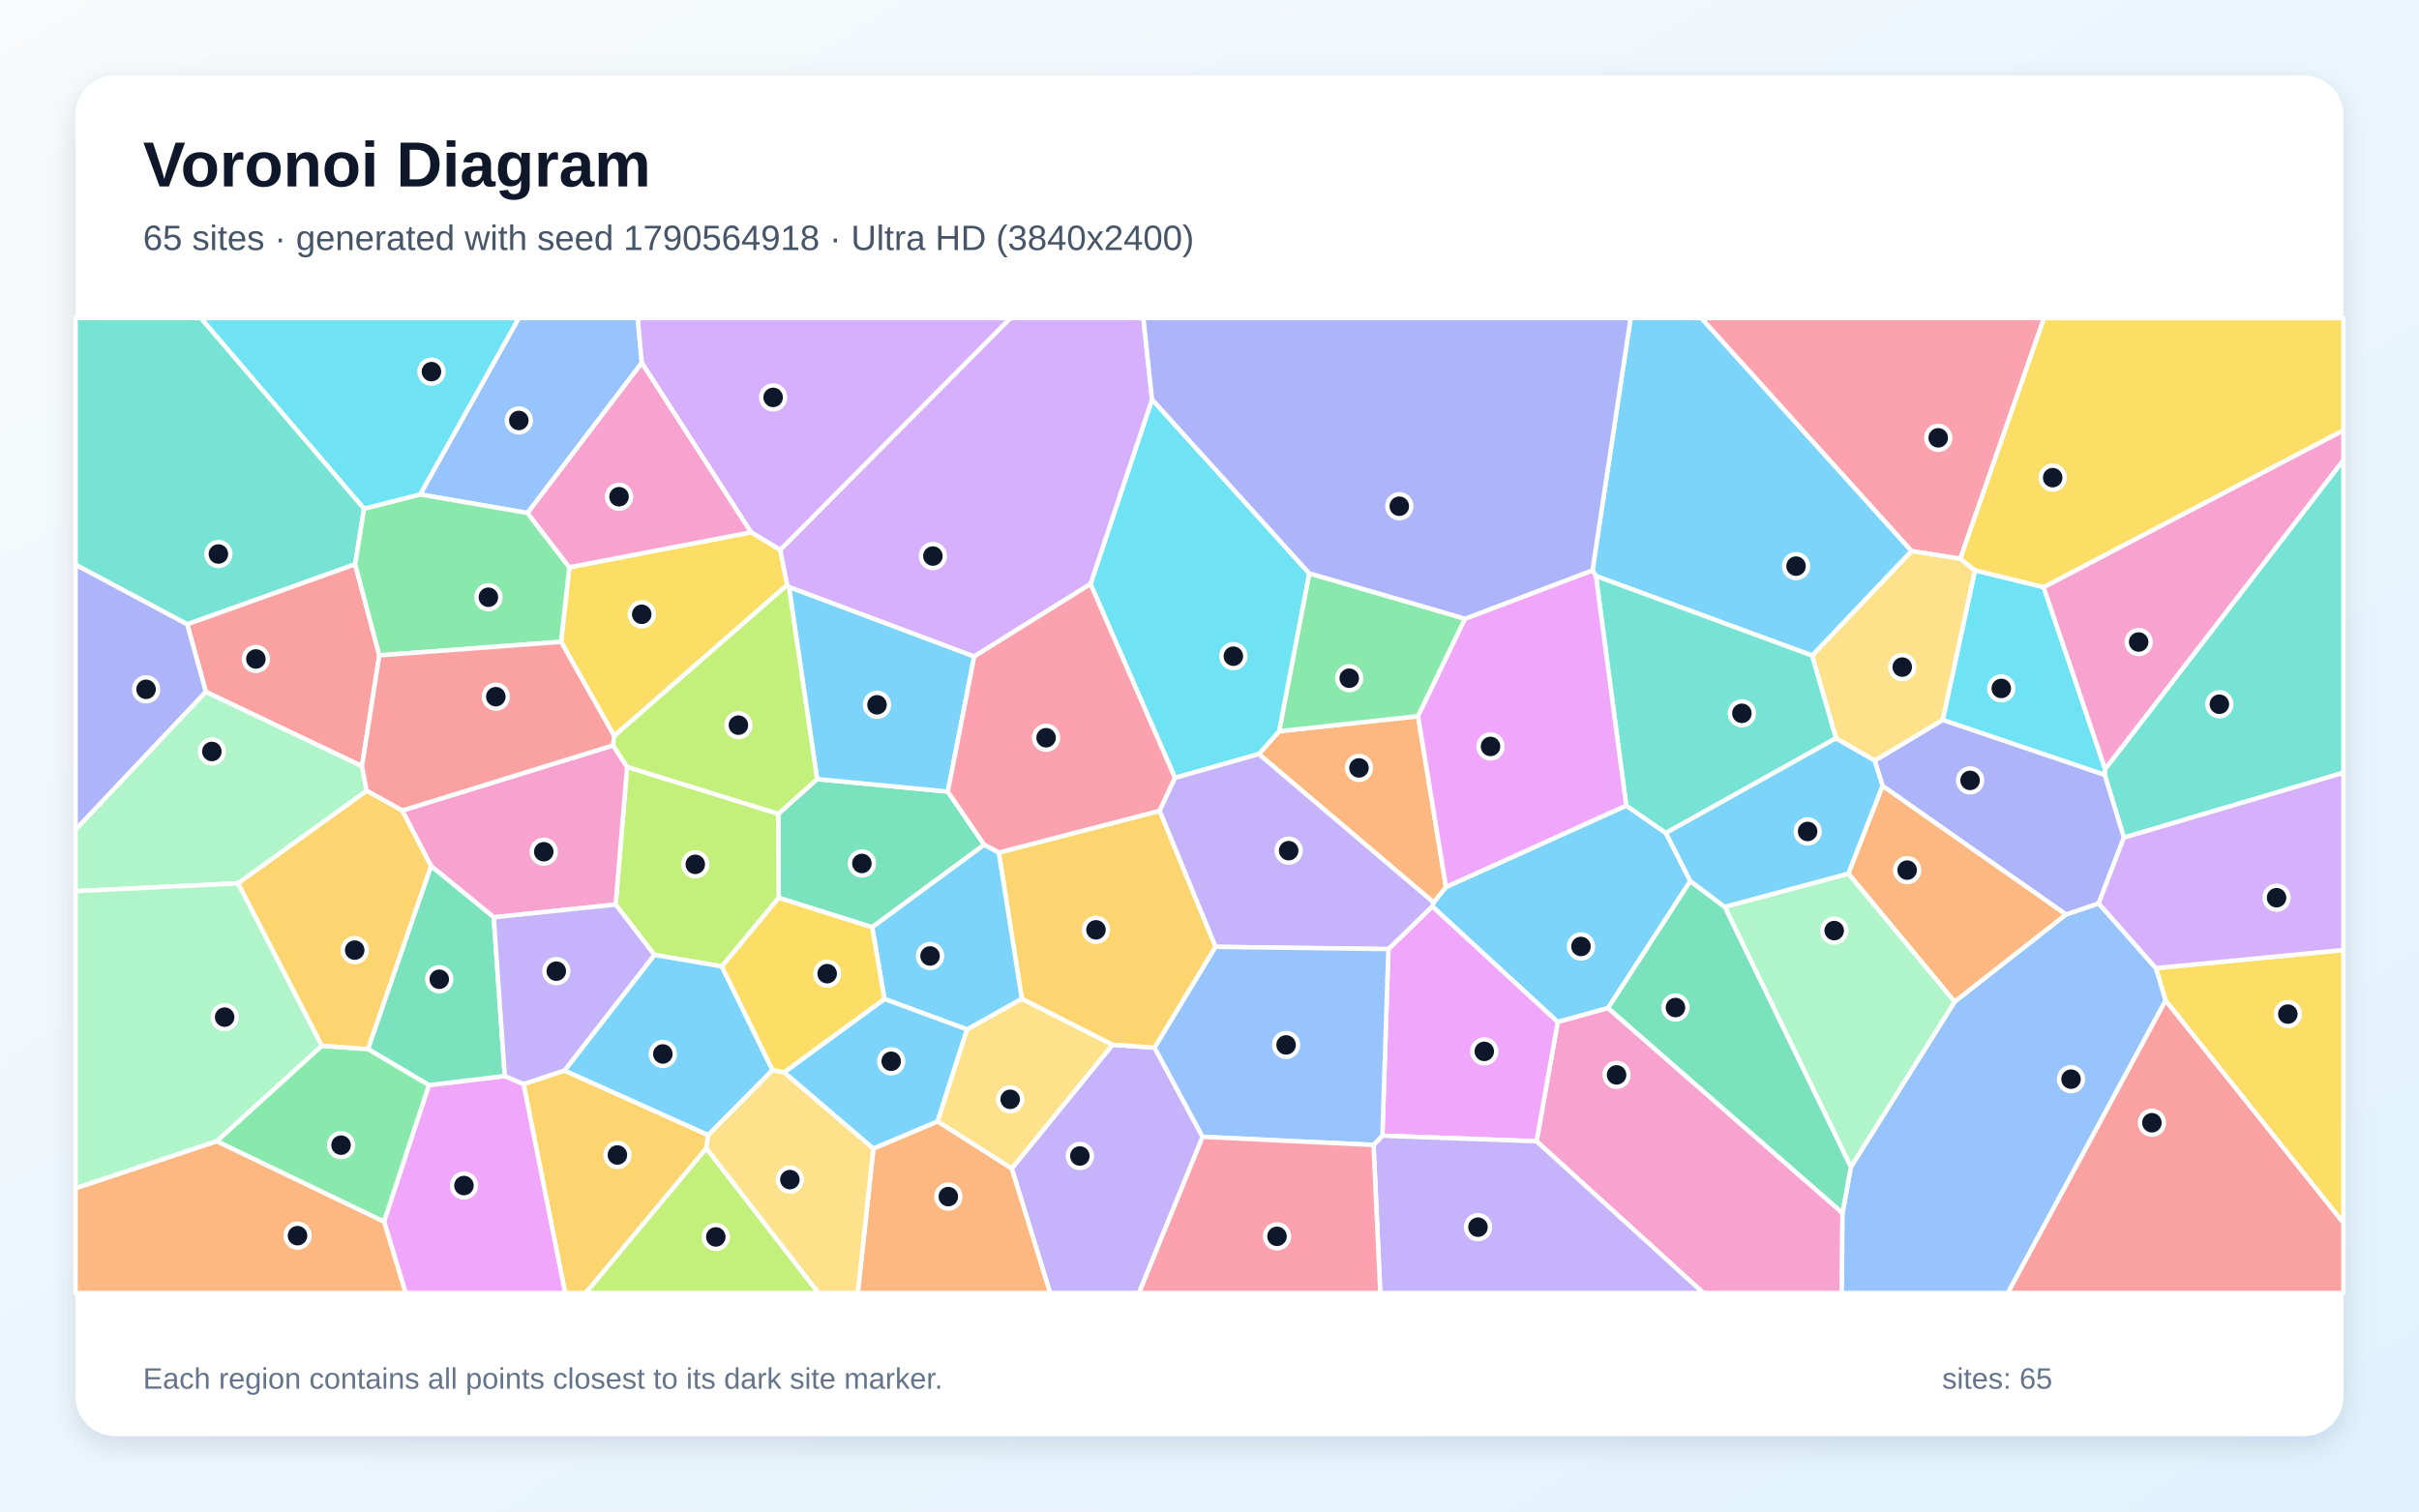
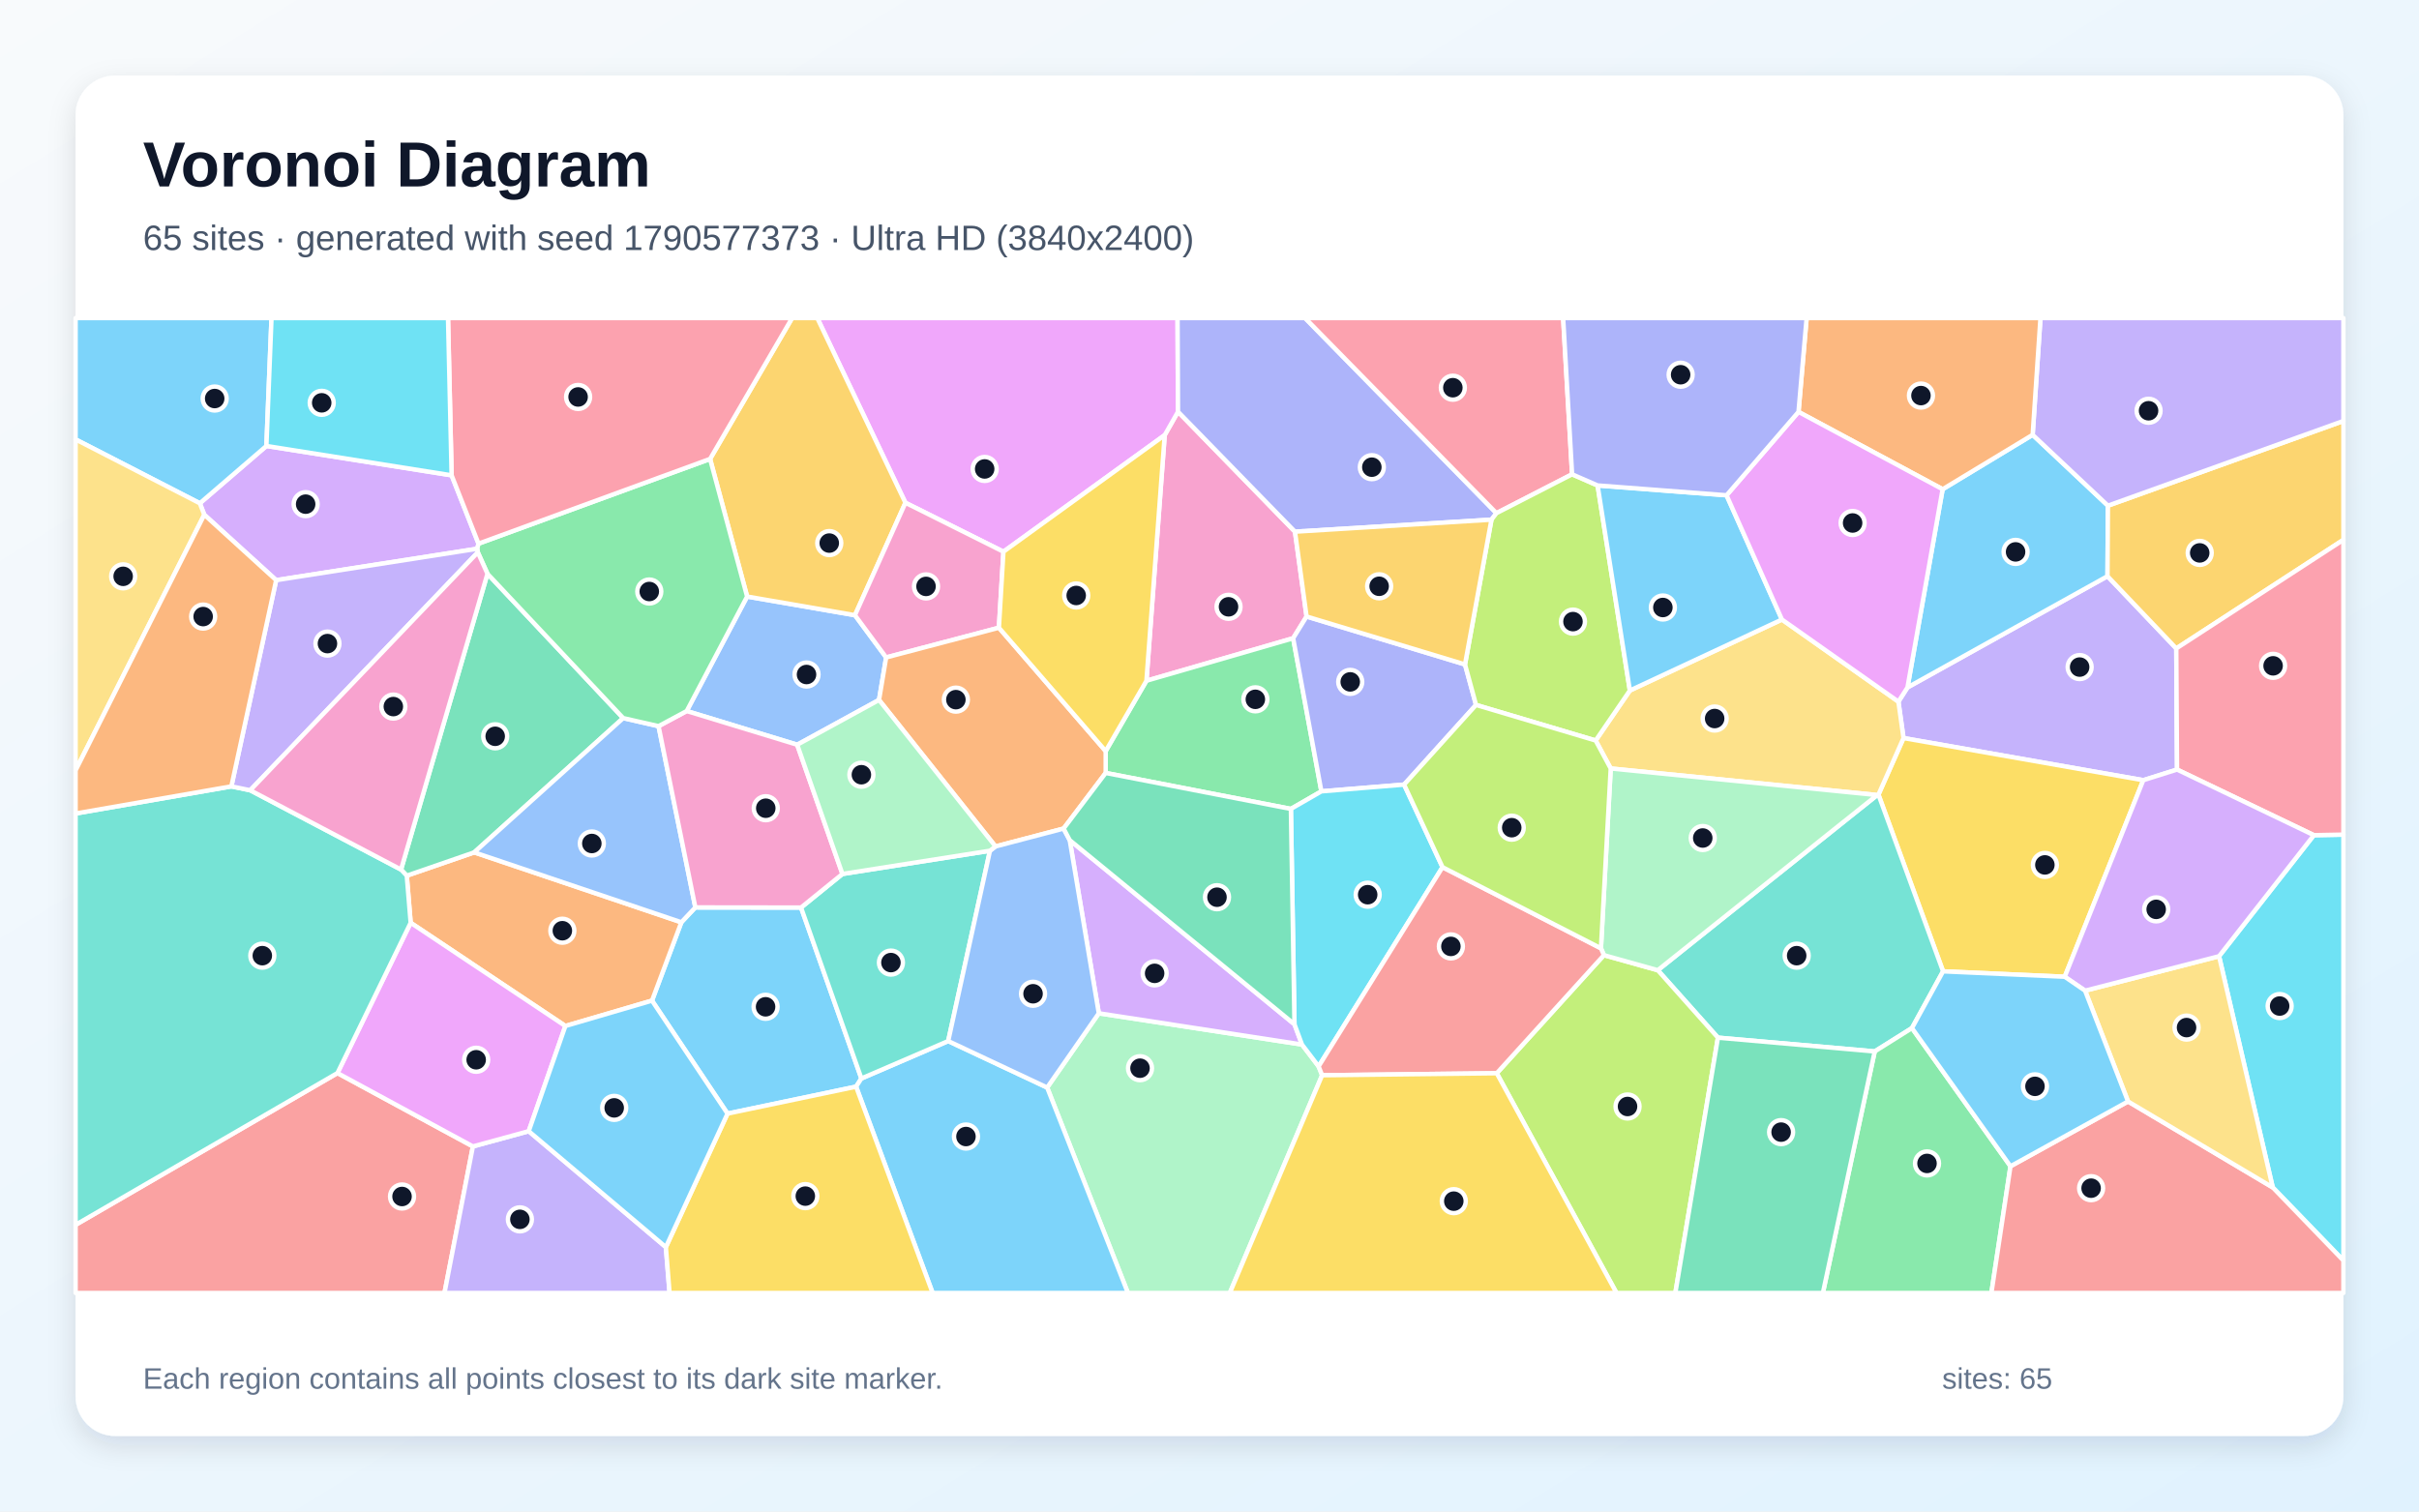
<svg xmlns="http://www.w3.org/2000/svg" width="3840" height="2400" viewBox="0 0 3840 2400" role="img" aria-labelledby="title description">
  <defs>
    <linearGradient id="background" x1="0" y1="0" x2="1" y2="1">
      <stop stop-color="#F8FAFC" />
      <stop offset="1" stop-color="#E0F2FE" />
    </linearGradient>
    <filter id="shadow" x="-5%" y="-5%" width="110%" height="110%">
      <feDropShadow dx="0" dy="15" stdDeviation="22" flood-color="#0F172A" flood-opacity=".12" />
    </filter>
  </defs>
  <rect width="3840" height="2400" fill="url(#background)" />
  <rect x="120" y="120" width="3600" height="2160" rx="63" fill="#FFFFFF" filter="url(#shadow)" />
  <g font-family="Arial, sans-serif">
    <text x="227" y="296" font-size="101" font-weight="700" fill="#0F172A">Voronoi Diagram</text>
-     <text x="227" y="397" font-size="56" fill="#475569">65 sites · generated with seed 1790564918 · Ultra HD (3840x2400)</text>
+     <text x="227" y="397" font-size="56" fill="#475569">65 sites · generated with seed 1790577373 · Ultra HD (3840x2400)</text>
  </g>
  <g stroke="#FFFFFF" stroke-width="7" stroke-linejoin="round">
-     <polygon points="2581.5,1279.1 2644.5,1322.6 2683.3,1399.0 2552.7,1600.6 2472.8,1622.8 2273.6,1439.2 2275.7,1432.9 2295.4,1408.4" fill="#38BDF8" fill-opacity="0.65" />
-     <polygon points="1606.0,1855.4 1766.1,1658.8 1832.8,1663.5 1909.1,1805.1 1808.1,2053.0 1667.0,2053.0" fill="#A78BFA" fill-opacity="0.65" />
-     <polygon points="2439.2,1812.1 2472.8,1622.8 2552.7,1600.6 2924.9,1926.0 2923.7,2053.0 2703.9,2053.0" fill="#F472B6" fill-opacity="0.65" />
-     <polygon points="1998.3,1197.3 2030.5,1161.1 2251.1,1137.1 2295.4,1408.4 2275.7,1432.9" fill="#FB923C" fill-opacity="0.65" />
-     <polygon points="3437.7,1588.7 3422.3,1537.2 3720.0,1508.4 3720.0,1941.8" fill="#FACC15" fill-opacity="0.65" />
-     <polygon points="2325.7,982.4 2251.1,1137.1 2030.5,1161.1 2078.3,910.3" fill="#4ADE80" fill-opacity="0.65" />
-     <polygon points="578.0,807.6 563.8,896.0 297.2,991.3 120.0,896.7 120.0,505.0 319.0,505.0" fill="#2DD4BF" fill-opacity="0.65" />
-     <polygon points="1018.8,576.2 837.4,814.5 666.9,785.1 823.5,505.0 1012.4,505.0" fill="#60A5FA" fill-opacity="0.65" />
-     <polygon points="2194.4,1803.3 2204.0,1507.0 2273.6,1439.2 2472.8,1622.8 2439.2,1812.1" fill="#E879F9" fill-opacity="0.65" />
-     <polygon points="1562.3,1341.4 1384.5,1472.3 1236.2,1425.6 1235.5,1292.1 1297.1,1237.1 1504.6,1256.9" fill="#34D399" fill-opacity="0.65" />
-     <polygon points="602.2,1040.6 574.6,1216.6 326.8,1098.6 297.2,991.3 563.8,896.0" fill="#F87171" fill-opacity="0.65" />
-     <polygon points="120.0,1317.4 120.0,896.7 297.2,991.3 326.8,1098.6" fill="#818CF8" fill-opacity="0.65" />
-     <polygon points="831.1,1721.3 896.1,1699.7 1124.3,1802.3 1121.3,1823.2 929.9,2053.0 897.1,2053.0" fill="#FBBF24" fill-opacity="0.65" />
-     <polygon points="1145.9,1534.5 1038.8,1516.2 977.3,1436.3 995.5,1217.7 1235.5,1292.1 1236.2,1425.6" fill="#A3E635" fill-opacity="0.65" />
-     <polygon points="1238.6,873.3 1192.2,845.2 1018.8,576.2 1012.4,505.0 1604.3,505.0" fill="#C084FC" fill-opacity="0.65" />
-     <polygon points="3111.9,887.2 3034.3,875.0 2700.5,505.0 3244.8,505.0" fill="#FB7185" fill-opacity="0.65" />
-     <polygon points="2078.3,910.3 2030.5,1161.1 1998.3,1197.3 1865.2,1235.1 1731.1,927.3 1828.8,634.2" fill="#22D3EE" fill-opacity="0.65" />
-     <polygon points="582.1,1255.7 377.8,1402.6 120.0,1415.0 120.0,1317.4 326.8,1098.6 574.6,1216.6" fill="#86EFAC" fill-opacity="0.65" />
-     <polygon points="1488.2,1780.6 1535.0,1634.5 1622.1,1585.8 1766.1,1658.8 1606.0,1855.4" fill="#FCD34D" fill-opacity="0.65" />
-     <polygon points="1226.4,1699.1 1124.3,1802.3 896.1,1699.7 1038.8,1516.2 1145.9,1534.5" fill="#38BDF8" fill-opacity="0.65" />
-     <polygon points="1252.3,931.8 1546.5,1042.3 1504.6,1256.9 1297.1,1237.1" fill="#38BDF8" fill-opacity="0.65" />
-     <polygon points="2180.4,1818.0 2194.4,1803.3 2439.2,1812.1 2703.9,2053.0 2191.1,2053.0" fill="#A78BFA" fill-opacity="0.65" />
-     <polygon points="638.5,1287.0 973.2,1183.5 995.5,1217.7 977.3,1436.3 783.8,1456.5 684.2,1375.0" fill="#F472B6" fill-opacity="0.65" />
-     <polygon points="1386.4,1823.6 1488.2,1780.6 1606.0,1855.4 1667.0,2053.0 1361.7,2053.0" fill="#FB923C" fill-opacity="0.65" />
-     <polygon points="1192.2,845.2 1238.6,873.3 1249.7,928.8 975.0,1168.5 890.6,1019.1 903.8,900.7" fill="#FACC15" fill-opacity="0.65" />
-     <polygon points="903.8,900.7 890.6,1019.1 602.2,1040.6 563.8,896.0 578.0,807.6 666.9,785.1 837.4,814.5" fill="#4ADE80" fill-opacity="0.65" />
-     <polygon points="3371.5,1330.0 3341.0,1230.1 3341.7,1221.0 3720.0,730.5 3720.0,1227.0" fill="#2DD4BF" fill-opacity="0.65" />
-     <polygon points="2924.9,1926.0 2938.1,1852.9 3102.9,1590.4 3279.5,1452.0 3331.5,1434.4 3422.3,1537.2 3437.7,1588.7 3187.4,2053.0 2923.7,2053.0" fill="#60A5FA" fill-opacity="0.65" />
-     <polygon points="609.6,1939.6 680.8,1723.0 801.3,1708.5 831.1,1721.3 897.1,2053.0 643.8,2053.0" fill="#E879F9" fill-opacity="0.65" />
-     <polygon points="801.3,1708.5 680.8,1723.0 584.0,1665.7 684.2,1375.0 783.8,1456.5" fill="#34D399" fill-opacity="0.65" />
-     <polygon points="890.6,1019.1 975.0,1168.5 973.2,1183.5 638.5,1287.0 582.1,1255.7 574.6,1216.6 602.2,1040.6" fill="#F87171" fill-opacity="0.65" />
-     <polygon points="2988.5,1248.0 2975.9,1207.7 3084.0,1143.0 3341.0,1230.1 3371.5,1330.0 3331.5,1434.4 3279.5,1452.0" fill="#818CF8" fill-opacity="0.65" />
-     <polygon points="1929.7,1503.4 1832.8,1663.5 1766.1,1658.8 1622.1,1585.8 1585.5,1353.7 1840.9,1287.4" fill="#FBBF24" fill-opacity="0.65" />
-     <polygon points="1121.3,1823.2 1299.3,2053.0 929.9,2053.0" fill="#A3E635" fill-opacity="0.65" />
-     <polygon points="1828.8,634.2 1731.1,927.3 1546.5,1042.3 1252.3,931.8 1249.7,928.8 1238.6,873.3 1604.3,505.0 1815.0,505.0" fill="#C084FC" fill-opacity="0.65" />
-     <polygon points="1546.5,1042.3 1731.1,927.3 1865.2,1235.1 1840.9,1287.4 1585.5,1353.7 1562.3,1341.4 1504.6,1256.9" fill="#FB7185" fill-opacity="0.65" />
-     <polygon points="3244.1,932.2 3341.7,1221.0 3341.0,1230.1 3084.0,1143.0 3135.1,905.6" fill="#22D3EE" fill-opacity="0.65" />
-     <polygon points="2934.4,1387.1 3102.9,1590.4 2938.1,1852.9 2737.8,1439.9" fill="#86EFAC" fill-opacity="0.65" />
-     <polygon points="2914.4,1172.3 2876.6,1040.9 3034.3,875.0 3111.9,887.2 3135.1,905.6 3084.0,1143.0 2975.9,1207.7" fill="#FCD34D" fill-opacity="0.65" />
-     <polygon points="3034.3,875.0 2876.6,1040.9 2533.4,914.6 2528.0,905.6 2588.5,505.0 2700.5,505.0" fill="#38BDF8" fill-opacity="0.65" />
-     <polygon points="1585.5,1353.7 1622.1,1585.8 1535.0,1634.5 1404.0,1586.2 1384.5,1472.3 1562.3,1341.4" fill="#38BDF8" fill-opacity="0.65" />
-     <polygon points="2204.0,1507.0 1929.7,1503.4 1840.9,1287.4 1865.2,1235.1 1998.3,1197.3 2275.7,1432.9 2273.6,1439.2" fill="#A78BFA" fill-opacity="0.65" />
-     <polygon points="3341.7,1221.0 3244.1,932.2 3720.0,683.2 3720.0,730.5" fill="#F472B6" fill-opacity="0.65" />
-     <polygon points="120.0,1886.6 344.1,1811.9 609.6,1939.6 643.8,2053.0 120.0,2053.0" fill="#FB923C" fill-opacity="0.65" />
-     <polygon points="3244.1,932.2 3135.1,905.6 3111.9,887.2 3244.8,505.0 3720.0,505.0 3720.0,683.2" fill="#FACC15" fill-opacity="0.65" />
-     <polygon points="344.1,1811.9 510.7,1660.5 584.0,1665.7 680.8,1723.0 609.6,1939.6" fill="#4ADE80" fill-opacity="0.65" />
-     <polygon points="2533.4,914.6 2876.6,1040.9 2914.4,1172.3 2644.5,1322.6 2581.5,1279.1" fill="#2DD4BF" fill-opacity="0.65" />
-     <polygon points="2180.4,1818.0 1909.1,1805.1 1832.8,1663.5 1929.7,1503.4 2204.0,1507.0 2194.4,1803.3" fill="#60A5FA" fill-opacity="0.65" />
-     <polygon points="2251.1,1137.1 2325.7,982.4 2528.0,905.6 2533.4,914.6 2581.5,1279.1 2295.4,1408.4" fill="#E879F9" fill-opacity="0.65" />
-     <polygon points="2737.8,1439.9 2938.1,1852.9 2924.9,1926.0 2552.7,1600.6 2683.3,1399.0" fill="#34D399" fill-opacity="0.65" />
-     <polygon points="3437.7,1588.7 3720.0,1941.8 3720.0,2053.0 3187.4,2053.0" fill="#F87171" fill-opacity="0.65" />
-     <polygon points="2528.0,905.6 2325.7,982.4 2078.3,910.3 1828.8,634.2 1815.0,505.0 2588.5,505.0" fill="#818CF8" fill-opacity="0.65" />
-     <polygon points="584.0,1665.7 510.7,1660.5 377.8,1402.6 582.1,1255.7 638.5,1287.0 684.2,1375.0" fill="#FBBF24" fill-opacity="0.65" />
-     <polygon points="975.0,1168.5 1249.7,928.8 1252.3,931.8 1297.1,1237.1 1235.5,1292.1 995.5,1217.7 973.2,1183.5" fill="#A3E635" fill-opacity="0.65" />
-     <polygon points="3422.3,1537.2 3331.5,1434.4 3371.5,1330.0 3720.0,1227.0 3720.0,1508.4" fill="#C084FC" fill-opacity="0.65" />
-     <polygon points="1909.1,1805.1 2180.4,1818.0 2191.1,2053.0 1808.1,2053.0" fill="#FB7185" fill-opacity="0.65" />
-     <polygon points="666.9,785.1 578.0,807.6 319.0,505.0 823.5,505.0" fill="#22D3EE" fill-opacity="0.65" />
-     <polygon points="510.7,1660.5 344.1,1811.9 120.0,1886.6 120.0,1415.0 377.8,1402.6" fill="#86EFAC" fill-opacity="0.65" />
-     <polygon points="1121.3,1823.2 1124.3,1802.3 1226.4,1699.1 1244.8,1702.5 1386.4,1823.6 1361.7,2053.0 1299.3,2053.0" fill="#FCD34D" fill-opacity="0.65" />
-     <polygon points="2914.4,1172.3 2975.9,1207.7 2988.5,1248.0 2934.4,1387.1 2737.8,1439.9 2683.3,1399.0 2644.5,1322.6" fill="#38BDF8" fill-opacity="0.65" />
-     <polygon points="1386.4,1823.6 1244.8,1702.5 1404.0,1586.2 1535.0,1634.5 1488.2,1780.6" fill="#38BDF8" fill-opacity="0.65" />
-     <polygon points="783.8,1456.5 977.3,1436.3 1038.8,1516.2 896.1,1699.7 831.1,1721.3 801.3,1708.5" fill="#A78BFA" fill-opacity="0.65" />
-     <polygon points="1192.2,845.2 903.8,900.7 837.4,814.5 1018.8,576.2" fill="#F472B6" fill-opacity="0.65" />
-     <polygon points="2988.5,1248.0 3279.5,1452.0 3102.9,1590.4 2934.4,1387.1" fill="#FB923C" fill-opacity="0.65" />
-     <polygon points="1404.0,1586.2 1244.8,1702.5 1226.4,1699.1 1145.9,1534.5 1236.2,1425.6 1384.5,1472.3" fill="#FACC15" fill-opacity="0.65" />
+     <polygon points="1154.9,1768.2 1035.0,1588.8 1081.6,1464.4 1103.8,1440.8 1271.6,1441.0 1367.4,1712.4 1359.0,1725.4" fill="#38BDF8" fill-opacity="0.65" />
+     <polygon points="3454.7,1029.6 3455.9,1221.9 3402.3,1238.8 3021.7,1171.9 3013.6,1114.1 3028.0,1091.5 3345.5,914.9" fill="#A78BFA" fill-opacity="0.65" />
+     <polygon points="2055.7,844.2 2074.1,978.9 2052.8,1013.4 1819.9,1080.9 1848.9,690.9 1870.0,653.7" fill="#F472B6" fill-opacity="0.65" />
+     <polygon points="897.5,1629.1 651.9,1465.2 645.7,1390.4 752.8,1353.4 1081.6,1464.4 1035.0,1588.8" fill="#FB923C" fill-opacity="0.65" />
+     <polygon points="3277.6,1550.9 3084.5,1542.3 2981.9,1261.7 3021.7,1171.9 3402.3,1238.8" fill="#FACC15" fill-opacity="0.65" />
+     <polygon points="2097.6,1256.5 2049.2,1284.4 1755.2,1227.3 1755.2,1192.6 1819.9,1080.9 2052.8,1013.4" fill="#4ADE80" fill-opacity="0.65" />
+     <polygon points="3035.1,1632.4 2976.0,1669.5 2727.1,1647.6 2631.6,1540.5 2979.9,1262.4 2981.9,1261.7 3084.5,1542.3" fill="#2DD4BF" fill-opacity="0.65" />
+     <polygon points="1186.0,947.2 1357.2,976.8 1406.7,1043.9 1395.4,1111.4 1265.5,1182.5 1090.1,1129.0" fill="#60A5FA" fill-opacity="0.65" />
+     <polygon points="1870.0,653.7 1848.9,690.9 1592.9,876.0 1437.3,798.3 1297.4,505.0 1869.3,505.0" fill="#E879F9" fill-opacity="0.65" />
+     <polygon points="636.6,1380.7 773.8,911.0 989.3,1140.2 752.8,1353.4 645.7,1390.4" fill="#34D399" fill-opacity="0.65" />
+     <polygon points="120.0,1944.8 535.7,1703.8 750.7,1820.3 705.6,2053.0 120.0,2053.0" fill="#F87171" fill-opacity="0.65" />
+     <polygon points="2375.5,814.8 2367.6,825.1 2055.7,844.2 1870.0,653.7 1869.3,505.0 2071.7,505.0" fill="#818CF8" fill-opacity="0.65" />
+     <polygon points="1437.3,798.3 1357.2,976.8 1186.0,947.2 1127.2,728.7 1257.4,505.0 1297.4,505.0" fill="#FBBF24" fill-opacity="0.65" />
+     <polygon points="2376.0,1704.1 2546.1,1516.6 2631.6,1540.5 2727.1,1647.6 2659.5,2053.0 2566.1,2053.0" fill="#A3E635" fill-opacity="0.65" />
+     <polygon points="716.9,754.7 759.6,863.2 757.6,871.3 438.4,921.2 324.3,817.3 317.2,799.1 422.9,708.1" fill="#C084FC" fill-opacity="0.65" />
+     <polygon points="2495.6,753.1 2375.5,814.8 2071.7,505.0 2481.4,505.0" fill="#FB7185" fill-opacity="0.65" />
+     <polygon points="3607.8,1885.4 3522.6,1518.3 3673.1,1326.1 3720.0,1325.2 3720.0,2001.5" fill="#22D3EE" fill-opacity="0.65" />
+     <polygon points="1662.3,1726.8 1744.3,1608.9 2066.8,1658.5 2093.2,1693.2 2098.8,1707.3 1952.2,2053.0 1790.5,2053.0" fill="#86EFAC" fill-opacity="0.65" />
+     <polygon points="2979.9,1262.4 2556.9,1220.2 2533.0,1175.8 2587.3,1096.4 2828.7,983.7 3013.6,1114.1 3021.7,1171.9 2981.9,1261.7" fill="#FCD34D" fill-opacity="0.65" />
+     <polygon points="1359.0,1725.4 1367.4,1712.4 1505.2,1653.0 1662.3,1726.8 1790.5,2053.0 1480.5,2053.0" fill="#38BDF8" fill-opacity="0.65" />
+     <polygon points="3083.8,776.8 3226.7,690.4 3346.2,802.9 3345.5,914.9 3028.0,1091.5" fill="#38BDF8" fill-opacity="0.65" />
+     <polygon points="750.7,1820.3 839.3,1796.1 1057.0,1980.2 1062.9,2053.0 705.6,2053.0" fill="#A78BFA" fill-opacity="0.65" />
+     <polygon points="1437.3,798.3 1592.9,876.0 1585.7,996.7 1406.7,1043.9 1357.2,976.8" fill="#F472B6" fill-opacity="0.65" />
+     <polygon points="1585.7,996.7 1755.2,1192.6 1755.2,1227.3 1688.4,1315.6 1580.3,1344.0 1395.4,1111.4 1406.7,1043.9" fill="#FB923C" fill-opacity="0.65" />
+     <polygon points="1585.7,996.7 1592.9,876.0 1848.9,690.9 1819.9,1080.9 1755.2,1192.6" fill="#FACC15" fill-opacity="0.65" />
+     <polygon points="2976.0,1669.5 3035.1,1632.4 3191.5,1851.8 3161.2,2053.0 2893.7,2053.0" fill="#4ADE80" fill-opacity="0.65" />
+     <polygon points="1337.3,1387.7 1571.5,1350.8 1505.2,1653.0 1367.4,1712.4 1271.6,1441.0" fill="#2DD4BF" fill-opacity="0.65" />
+     <polygon points="752.8,1353.4 989.3,1140.2 1045.4,1153.0 1103.8,1440.8 1081.6,1464.4" fill="#60A5FA" fill-opacity="0.65" />
+     <polygon points="839.3,1796.1 750.7,1820.3 535.7,1703.8 651.9,1465.2 897.5,1629.1" fill="#E879F9" fill-opacity="0.65" />
+     <polygon points="2727.1,1647.6 2976.0,1669.5 2893.7,2053.0 2659.5,2053.0" fill="#34D399" fill-opacity="0.65" />
+     <polygon points="3191.5,1851.8 3378.1,1748.9 3607.8,1885.4 3720.0,2001.5 3720.0,2053.0 3161.2,2053.0" fill="#F87171" fill-opacity="0.65" />
+     <polygon points="2325.6,1055.0 2343.1,1119.3 2228.9,1245.8 2097.6,1256.5 2052.8,1013.4 2074.1,978.9" fill="#818CF8" fill-opacity="0.65" />
+     <polygon points="3454.7,1029.6 3345.5,914.9 3346.2,802.9 3720.0,668.4 3720.0,857.1" fill="#FBBF24" fill-opacity="0.65" />
+     <polygon points="2536.1,770.8 2587.3,1096.4 2533.0,1175.8 2343.1,1119.3 2325.6,1055.0 2367.6,825.1 2375.5,814.8 2495.6,753.1" fill="#A3E635" fill-opacity="0.65" />
+     <polygon points="2054.9,1626.4 2066.8,1658.5 1744.3,1608.9 1698.1,1334.0" fill="#C084FC" fill-opacity="0.65" />
+     <polygon points="3673.1,1326.1 3455.9,1221.9 3454.7,1029.6 3720.0,857.1 3720.0,1325.2" fill="#FB7185" fill-opacity="0.65" />
+     <polygon points="2289.9,1376.9 2093.2,1693.2 2066.8,1658.5 2054.9,1626.4 2049.2,1284.4 2097.6,1256.5 2228.9,1245.8" fill="#22D3EE" fill-opacity="0.65" />
+     <polygon points="2541.4,1505.7 2556.9,1220.2 2979.9,1262.4 2631.6,1540.5 2546.1,1516.6" fill="#86EFAC" fill-opacity="0.65" />
+     <polygon points="3378.1,1748.9 3309.9,1573.0 3522.6,1518.3 3607.8,1885.4" fill="#FCD34D" fill-opacity="0.65" />
+     <polygon points="422.9,708.1 317.2,799.1 120.0,697.7 120.0,505.0 431.0,505.0" fill="#38BDF8" fill-opacity="0.65" />
+     <polygon points="2740.8,786.4 2828.7,983.7 2587.3,1096.4 2536.1,770.8" fill="#38BDF8" fill-opacity="0.65" />
+     <polygon points="3346.2,802.9 3226.7,690.4 3239.1,505.0 3720.0,505.0 3720.0,668.4" fill="#A78BFA" fill-opacity="0.65" />
+     <polygon points="1045.4,1153.0 1090.1,1129.0 1265.5,1182.5 1337.3,1387.7 1271.6,1441.0 1103.8,1440.8" fill="#F472B6" fill-opacity="0.65" />
+     <polygon points="3226.7,690.4 3083.8,776.8 2855.0,654.0 2867.9,505.0 3239.1,505.0" fill="#FB923C" fill-opacity="0.65" />
+     <polygon points="1057.0,1980.2 1154.9,1768.2 1359.0,1725.4 1480.5,2053.0 1062.9,2053.0" fill="#FACC15" fill-opacity="0.65" />
+     <polygon points="1127.2,728.7 1186.0,947.2 1090.1,1129.0 1045.4,1153.0 989.3,1140.2 773.8,911.0 758.5,877.0 757.6,871.3 759.6,863.2" fill="#4ADE80" fill-opacity="0.65" />
+     <polygon points="535.7,1703.8 120.0,1944.8 120.0,1291.7 367.3,1248.6 397.2,1254.8 636.6,1380.7 645.7,1390.4 651.9,1465.2" fill="#2DD4BF" fill-opacity="0.65" />
+     <polygon points="1698.1,1334.0 1744.3,1608.9 1662.3,1726.8 1505.2,1653.0 1571.5,1350.8 1580.3,1344.0 1688.4,1315.6" fill="#60A5FA" fill-opacity="0.65" />
+     <polygon points="2855.0,654.0 3083.8,776.8 3028.0,1091.5 3013.6,1114.1 2828.7,983.7 2740.8,786.4" fill="#E879F9" fill-opacity="0.65" />
+     <polygon points="2054.9,1626.4 1698.1,1334.0 1688.4,1315.6 1755.2,1227.3 2049.2,1284.4" fill="#34D399" fill-opacity="0.65" />
+     <polygon points="2098.8,1707.3 2093.2,1693.2 2289.9,1376.9 2541.4,1505.7 2546.1,1516.6 2376.0,1704.1" fill="#F87171" fill-opacity="0.65" />
+     <polygon points="2855.0,654.0 2740.8,786.4 2536.1,770.8 2495.6,753.1 2481.4,505.0 2867.9,505.0" fill="#818CF8" fill-opacity="0.65" />
+     <polygon points="2325.6,1055.0 2074.1,978.9 2055.7,844.2 2367.6,825.1" fill="#FBBF24" fill-opacity="0.65" />
+     <polygon points="2541.4,1505.7 2289.9,1376.9 2228.9,1245.8 2343.1,1119.3 2533.0,1175.8 2556.9,1220.2" fill="#A3E635" fill-opacity="0.65" />
+     <polygon points="3673.1,1326.1 3522.6,1518.3 3309.9,1573.0 3277.6,1550.9 3402.3,1238.8 3455.9,1221.9" fill="#C084FC" fill-opacity="0.65" />
+     <polygon points="1127.2,728.7 759.6,863.2 716.9,754.7 711.2,505.0 1257.4,505.0" fill="#FB7185" fill-opacity="0.65" />
+     <polygon points="716.9,754.7 422.9,708.1 431.0,505.0 711.2,505.0" fill="#22D3EE" fill-opacity="0.65" />
+     <polygon points="1265.5,1182.5 1395.4,1111.4 1580.3,1344.0 1571.5,1350.8 1337.3,1387.7" fill="#86EFAC" fill-opacity="0.65" />
+     <polygon points="317.2,799.1 324.3,817.3 120.0,1223.2 120.0,697.7" fill="#FCD34D" fill-opacity="0.65" />
+     <polygon points="3309.9,1573.0 3378.1,1748.9 3191.5,1851.8 3035.1,1632.4 3084.5,1542.3 3277.6,1550.9" fill="#38BDF8" fill-opacity="0.65" />
+     <polygon points="1057.0,1980.2 839.3,1796.1 897.5,1629.1 1035.0,1588.8 1154.9,1768.2" fill="#38BDF8" fill-opacity="0.65" />
+     <polygon points="438.4,921.2 757.6,871.3 758.5,877.0 397.2,1254.8 367.3,1248.6" fill="#A78BFA" fill-opacity="0.65" />
+     <polygon points="397.2,1254.8 758.5,877.0 773.8,911.0 636.6,1380.7" fill="#F472B6" fill-opacity="0.65" />
+     <polygon points="324.3,817.3 438.4,921.2 367.3,1248.6 120.0,1291.7 120.0,1223.2" fill="#FB923C" fill-opacity="0.65" />
+     <polygon points="2098.8,1707.3 2376.0,1704.1 2566.1,2053.0 1952.2,2053.0" fill="#FACC15" fill-opacity="0.65" />
  </g>
  <g>
-     <circle cx="2509.7" cy="1502.8" r="19" fill="#0F172A" stroke="#FFFFFF" stroke-width="7" />
-     <circle cx="1714.2" cy="1835.5" r="19" fill="#0F172A" stroke="#FFFFFF" stroke-width="7" />
-     <circle cx="2566.2" cy="1706.7" r="19" fill="#0F172A" stroke="#FFFFFF" stroke-width="7" />
-     <circle cx="2157.3" cy="1219.3" r="19" fill="#0F172A" stroke="#FFFFFF" stroke-width="7" />
-     <circle cx="3631.8" cy="1610.2" r="19" fill="#0F172A" stroke="#FFFFFF" stroke-width="7" />
-     <circle cx="2141.8" cy="1076.9" r="19" fill="#0F172A" stroke="#FFFFFF" stroke-width="7" />
-     <circle cx="346.7" cy="879.7" r="19" fill="#0F172A" stroke="#FFFFFF" stroke-width="7" />
-     <circle cx="823.6" cy="667.6" r="19" fill="#0F172A" stroke="#FFFFFF" stroke-width="7" />
-     <circle cx="2356.2" cy="1669.4" r="19" fill="#0F172A" stroke="#FFFFFF" stroke-width="7" />
-     <circle cx="1368.2" cy="1371.0" r="19" fill="#0F172A" stroke="#FFFFFF" stroke-width="7" />
-     <circle cx="406.2" cy="1046.3" r="19" fill="#0F172A" stroke="#FFFFFF" stroke-width="7" />
-     <circle cx="231.9" cy="1094.5" r="19" fill="#0F172A" stroke="#FFFFFF" stroke-width="7" />
-     <circle cx="980.1" cy="1833.9" r="19" fill="#0F172A" stroke="#FFFFFF" stroke-width="7" />
-     <circle cx="1103.7" cy="1372.4" r="19" fill="#0F172A" stroke="#FFFFFF" stroke-width="7" />
-     <circle cx="1227.3" cy="631.0" r="19" fill="#0F172A" stroke="#FFFFFF" stroke-width="7" />
-     <circle cx="3076.8" cy="695.2" r="19" fill="#0F172A" stroke="#FFFFFF" stroke-width="7" />
-     <circle cx="1957.9" cy="1041.9" r="19" fill="#0F172A" stroke="#FFFFFF" stroke-width="7" />
-     <circle cx="336.3" cy="1193.2" r="19" fill="#0F172A" stroke="#FFFFFF" stroke-width="7" />
-     <circle cx="1603.6" cy="1745.5" r="19" fill="#0F172A" stroke="#FFFFFF" stroke-width="7" />
-     <circle cx="1052.2" cy="1673.5" r="19" fill="#0F172A" stroke="#FFFFFF" stroke-width="7" />
-     <circle cx="1392.2" cy="1119.1" r="19" fill="#0F172A" stroke="#FFFFFF" stroke-width="7" />
-     <circle cx="2346.2" cy="1948.5" r="19" fill="#0F172A" stroke="#FFFFFF" stroke-width="7" />
-     <circle cx="863.2" cy="1352.4" r="19" fill="#0F172A" stroke="#FFFFFF" stroke-width="7" />
-     <circle cx="1505.4" cy="1900.0" r="19" fill="#0F172A" stroke="#FFFFFF" stroke-width="7" />
-     <circle cx="1018.7" cy="975.4" r="19" fill="#0F172A" stroke="#FFFFFF" stroke-width="7" />
-     <circle cx="775.3" cy="948.3" r="19" fill="#0F172A" stroke="#FFFFFF" stroke-width="7" />
-     <circle cx="3523.1" cy="1118.2" r="19" fill="#0F172A" stroke="#FFFFFF" stroke-width="7" />
-     <circle cx="3287.6" cy="1713.5" r="19" fill="#0F172A" stroke="#FFFFFF" stroke-width="7" />
-     <circle cx="736.5" cy="1882.4" r="19" fill="#0F172A" stroke="#FFFFFF" stroke-width="7" />
-     <circle cx="697.3" cy="1554.9" r="19" fill="#0F172A" stroke="#FFFFFF" stroke-width="7" />
-     <circle cx="787.1" cy="1106.2" r="19" fill="#0F172A" stroke="#FFFFFF" stroke-width="7" />
-     <circle cx="3127.4" cy="1239.1" r="19" fill="#0F172A" stroke="#FFFFFF" stroke-width="7" />
-     <circle cx="1739.8" cy="1476.4" r="19" fill="#0F172A" stroke="#FFFFFF" stroke-width="7" />
-     <circle cx="1136.3" cy="1964.0" r="19" fill="#0F172A" stroke="#FFFFFF" stroke-width="7" />
-     <circle cx="1480.9" cy="882.9" r="19" fill="#0F172A" stroke="#FFFFFF" stroke-width="7" />
-     <circle cx="1660.6" cy="1171.4" r="19" fill="#0F172A" stroke="#FFFFFF" stroke-width="7" />
-     <circle cx="3176.9" cy="1093.1" r="19" fill="#0F172A" stroke="#FFFFFF" stroke-width="7" />
-     <circle cx="2911.7" cy="1477.6" r="19" fill="#0F172A" stroke="#FFFFFF" stroke-width="7" />
-     <circle cx="3019.7" cy="1059.2" r="19" fill="#0F172A" stroke="#FFFFFF" stroke-width="7" />
-     <circle cx="2851.1" cy="898.9" r="19" fill="#0F172A" stroke="#FFFFFF" stroke-width="7" />
-     <circle cx="1476.4" cy="1517.9" r="19" fill="#0F172A" stroke="#FFFFFF" stroke-width="7" />
-     <circle cx="2045.7" cy="1350.7" r="19" fill="#0F172A" stroke="#FFFFFF" stroke-width="7" />
-     <circle cx="3395.0" cy="1019.4" r="19" fill="#0F172A" stroke="#FFFFFF" stroke-width="7" />
-     <circle cx="472.3" cy="1962.0" r="19" fill="#0F172A" stroke="#FFFFFF" stroke-width="7" />
-     <circle cx="3258.5" cy="758.4" r="19" fill="#0F172A" stroke="#FFFFFF" stroke-width="7" />
-     <circle cx="541.4" cy="1818.3" r="19" fill="#0F172A" stroke="#FFFFFF" stroke-width="7" />
-     <circle cx="2765.1" cy="1132.6" r="19" fill="#0F172A" stroke="#FFFFFF" stroke-width="7" />
-     <circle cx="2041.6" cy="1659.1" r="19" fill="#0F172A" stroke="#FFFFFF" stroke-width="7" />
-     <circle cx="2366.1" cy="1185.2" r="19" fill="#0F172A" stroke="#FFFFFF" stroke-width="7" />
-     <circle cx="2659.7" cy="1599.8" r="19" fill="#0F172A" stroke="#FFFFFF" stroke-width="7" />
-     <circle cx="3416.0" cy="1782.7" r="19" fill="#0F172A" stroke="#FFFFFF" stroke-width="7" />
-     <circle cx="2221.3" cy="803.8" r="19" fill="#0F172A" stroke="#FFFFFF" stroke-width="7" />
-     <circle cx="563.1" cy="1508.6" r="19" fill="#0F172A" stroke="#FFFFFF" stroke-width="7" />
-     <circle cx="1172.2" cy="1151.4" r="19" fill="#0F172A" stroke="#FFFFFF" stroke-width="7" />
-     <circle cx="3613.9" cy="1425.4" r="19" fill="#0F172A" stroke="#FFFFFF" stroke-width="7" />
-     <circle cx="2027.2" cy="1963.1" r="19" fill="#0F172A" stroke="#FFFFFF" stroke-width="7" />
-     <circle cx="684.9" cy="590.1" r="19" fill="#0F172A" stroke="#FFFFFF" stroke-width="7" />
-     <circle cx="356.6" cy="1615.0" r="19" fill="#0F172A" stroke="#FFFFFF" stroke-width="7" />
-     <circle cx="1253.9" cy="1873.0" r="19" fill="#0F172A" stroke="#FFFFFF" stroke-width="7" />
-     <circle cx="2869.5" cy="1320.2" r="19" fill="#0F172A" stroke="#FFFFFF" stroke-width="7" />
-     <circle cx="1414.7" cy="1685.1" r="19" fill="#0F172A" stroke="#FFFFFF" stroke-width="7" />
-     <circle cx="883.1" cy="1542.0" r="19" fill="#0F172A" stroke="#FFFFFF" stroke-width="7" />
-     <circle cx="982.7" cy="788.7" r="19" fill="#0F172A" stroke="#FFFFFF" stroke-width="7" />
-     <circle cx="3027.5" cy="1381.6" r="19" fill="#0F172A" stroke="#FFFFFF" stroke-width="7" />
-     <circle cx="1313.1" cy="1546.0" r="19" fill="#0F172A" stroke="#FFFFFF" stroke-width="7" />
+     <circle cx="1215.3" cy="1598.6" r="19" fill="#0F172A" stroke="#FFFFFF" stroke-width="7" />
+     <circle cx="3301.3" cy="1059.2" r="19" fill="#0F172A" stroke="#FFFFFF" stroke-width="7" />
+     <circle cx="1950.2" cy="963.5" r="19" fill="#0F172A" stroke="#FFFFFF" stroke-width="7" />
+     <circle cx="892.7" cy="1477.8" r="19" fill="#0F172A" stroke="#FFFFFF" stroke-width="7" />
+     <circle cx="3246.1" cy="1373.3" r="19" fill="#0F172A" stroke="#FFFFFF" stroke-width="7" />
+     <circle cx="1992.8" cy="1110.4" r="19" fill="#0F172A" stroke="#FFFFFF" stroke-width="7" />
+     <circle cx="2852.1" cy="1517.4" r="19" fill="#0F172A" stroke="#FFFFFF" stroke-width="7" />
+     <circle cx="1280.3" cy="1071.0" r="19" fill="#0F172A" stroke="#FFFFFF" stroke-width="7" />
+     <circle cx="1563.1" cy="744.6" r="19" fill="#0F172A" stroke="#FFFFFF" stroke-width="7" />
+     <circle cx="786.1" cy="1169.1" r="19" fill="#0F172A" stroke="#FFFFFF" stroke-width="7" />
+     <circle cx="638.2" cy="1899.8" r="19" fill="#0F172A" stroke="#FFFFFF" stroke-width="7" />
+     <circle cx="2177.7" cy="741.8" r="19" fill="#0F172A" stroke="#FFFFFF" stroke-width="7" />
+     <circle cx="1316.4" cy="862.3" r="19" fill="#0F172A" stroke="#FFFFFF" stroke-width="7" />
+     <circle cx="2583.6" cy="1756.9" r="19" fill="#0F172A" stroke="#FFFFFF" stroke-width="7" />
+     <circle cx="485.2" cy="800.5" r="19" fill="#0F172A" stroke="#FFFFFF" stroke-width="7" />
+     <circle cx="2306.3" cy="615.6" r="19" fill="#0F172A" stroke="#FFFFFF" stroke-width="7" />
+     <circle cx="3618.8" cy="1597.4" r="19" fill="#0F172A" stroke="#FFFFFF" stroke-width="7" />
+     <circle cx="1809.7" cy="1696.1" r="19" fill="#0F172A" stroke="#FFFFFF" stroke-width="7" />
+     <circle cx="2721.9" cy="1140.9" r="19" fill="#0F172A" stroke="#FFFFFF" stroke-width="7" />
+     <circle cx="1533.4" cy="1804.6" r="19" fill="#0F172A" stroke="#FFFFFF" stroke-width="7" />
+     <circle cx="3199.6" cy="876.3" r="19" fill="#0F172A" stroke="#FFFFFF" stroke-width="7" />
+     <circle cx="825.3" cy="1936.1" r="19" fill="#0F172A" stroke="#FFFFFF" stroke-width="7" />
+     <circle cx="1470.0" cy="931.1" r="19" fill="#0F172A" stroke="#FFFFFF" stroke-width="7" />
+     <circle cx="1517.4" cy="1110.9" r="19" fill="#0F172A" stroke="#FFFFFF" stroke-width="7" />
+     <circle cx="1708.4" cy="945.5" r="19" fill="#0F172A" stroke="#FFFFFF" stroke-width="7" />
+     <circle cx="3059.0" cy="1847.3" r="19" fill="#0F172A" stroke="#FFFFFF" stroke-width="7" />
+     <circle cx="1414.3" cy="1528.4" r="19" fill="#0F172A" stroke="#FFFFFF" stroke-width="7" />
+     <circle cx="939.5" cy="1339.3" r="19" fill="#0F172A" stroke="#FFFFFF" stroke-width="7" />
+     <circle cx="755.9" cy="1682.7" r="19" fill="#0F172A" stroke="#FFFFFF" stroke-width="7" />
+     <circle cx="2827.4" cy="1797.6" r="19" fill="#0F172A" stroke="#FFFFFF" stroke-width="7" />
+     <circle cx="3319.5" cy="1886.6" r="19" fill="#0F172A" stroke="#FFFFFF" stroke-width="7" />
+     <circle cx="2143.4" cy="1082.7" r="19" fill="#0F172A" stroke="#FFFFFF" stroke-width="7" />
+     <circle cx="3491.9" cy="877.9" r="19" fill="#0F172A" stroke="#FFFFFF" stroke-width="7" />
+     <circle cx="2497.0" cy="987.0" r="19" fill="#0F172A" stroke="#FFFFFF" stroke-width="7" />
+     <circle cx="1832.9" cy="1545.5" r="19" fill="#0F172A" stroke="#FFFFFF" stroke-width="7" />
+     <circle cx="3608.4" cy="1057.2" r="19" fill="#0F172A" stroke="#FFFFFF" stroke-width="7" />
+     <circle cx="2171.1" cy="1420.6" r="19" fill="#0F172A" stroke="#FFFFFF" stroke-width="7" />
+     <circle cx="2703.0" cy="1330.6" r="19" fill="#0F172A" stroke="#FFFFFF" stroke-width="7" />
+     <circle cx="3471.0" cy="1631.6" r="19" fill="#0F172A" stroke="#FFFFFF" stroke-width="7" />
+     <circle cx="340.8" cy="632.8" r="19" fill="#0F172A" stroke="#FFFFFF" stroke-width="7" />
+     <circle cx="2639.7" cy="964.6" r="19" fill="#0F172A" stroke="#FFFFFF" stroke-width="7" />
+     <circle cx="3410.7" cy="652.2" r="19" fill="#0F172A" stroke="#FFFFFF" stroke-width="7" />
+     <circle cx="1215.6" cy="1283.3" r="19" fill="#0F172A" stroke="#FFFFFF" stroke-width="7" />
+     <circle cx="3049.4" cy="628.1" r="19" fill="#0F172A" stroke="#FFFFFF" stroke-width="7" />
+     <circle cx="1278.4" cy="1899.2" r="19" fill="#0F172A" stroke="#FFFFFF" stroke-width="7" />
+     <circle cx="1030.7" cy="939.2" r="19" fill="#0F172A" stroke="#FFFFFF" stroke-width="7" />
+     <circle cx="416.4" cy="1517.4" r="19" fill="#0F172A" stroke="#FFFFFF" stroke-width="7" />
+     <circle cx="1639.9" cy="1577.9" r="19" fill="#0F172A" stroke="#FFFFFF" stroke-width="7" />
+     <circle cx="2940.9" cy="830.4" r="19" fill="#0F172A" stroke="#FFFFFF" stroke-width="7" />
+     <circle cx="1931.9" cy="1424.6" r="19" fill="#0F172A" stroke="#FFFFFF" stroke-width="7" />
+     <circle cx="2303.2" cy="1502.7" r="19" fill="#0F172A" stroke="#FFFFFF" stroke-width="7" />
+     <circle cx="2667.9" cy="595.0" r="19" fill="#0F172A" stroke="#FFFFFF" stroke-width="7" />
+     <circle cx="2189.3" cy="930.9" r="19" fill="#0F172A" stroke="#FFFFFF" stroke-width="7" />
+     <circle cx="2399.8" cy="1314.2" r="19" fill="#0F172A" stroke="#FFFFFF" stroke-width="7" />
+     <circle cx="3422.8" cy="1443.9" r="19" fill="#0F172A" stroke="#FFFFFF" stroke-width="7" />
+     <circle cx="917.7" cy="630.3" r="19" fill="#0F172A" stroke="#FFFFFF" stroke-width="7" />
+     <circle cx="510.7" cy="639.6" r="19" fill="#0F172A" stroke="#FFFFFF" stroke-width="7" />
+     <circle cx="1367.4" cy="1230.1" r="19" fill="#0F172A" stroke="#FFFFFF" stroke-width="7" />
+     <circle cx="195.5" cy="915.1" r="19" fill="#0F172A" stroke="#FFFFFF" stroke-width="7" />
+     <circle cx="3230.4" cy="1724.9" r="19" fill="#0F172A" stroke="#FFFFFF" stroke-width="7" />
+     <circle cx="975.0" cy="1759.1" r="19" fill="#0F172A" stroke="#FFFFFF" stroke-width="7" />
+     <circle cx="519.8" cy="1021.9" r="19" fill="#0F172A" stroke="#FFFFFF" stroke-width="7" />
+     <circle cx="624.4" cy="1121.9" r="19" fill="#0F172A" stroke="#FFFFFF" stroke-width="7" />
+     <circle cx="322.5" cy="979.0" r="19" fill="#0F172A" stroke="#FFFFFF" stroke-width="7" />
+     <circle cx="2307.8" cy="1907.2" r="19" fill="#0F172A" stroke="#FFFFFF" stroke-width="7" />
  </g>
  <g font-family="Arial, sans-serif" font-size="47" fill="#64748B">
    <text x="227" y="2205">Each region contains all points closest to its dark site marker.</text>
    <text x="3083" y="2205">sites: 65</text>
  </g>
</svg>
